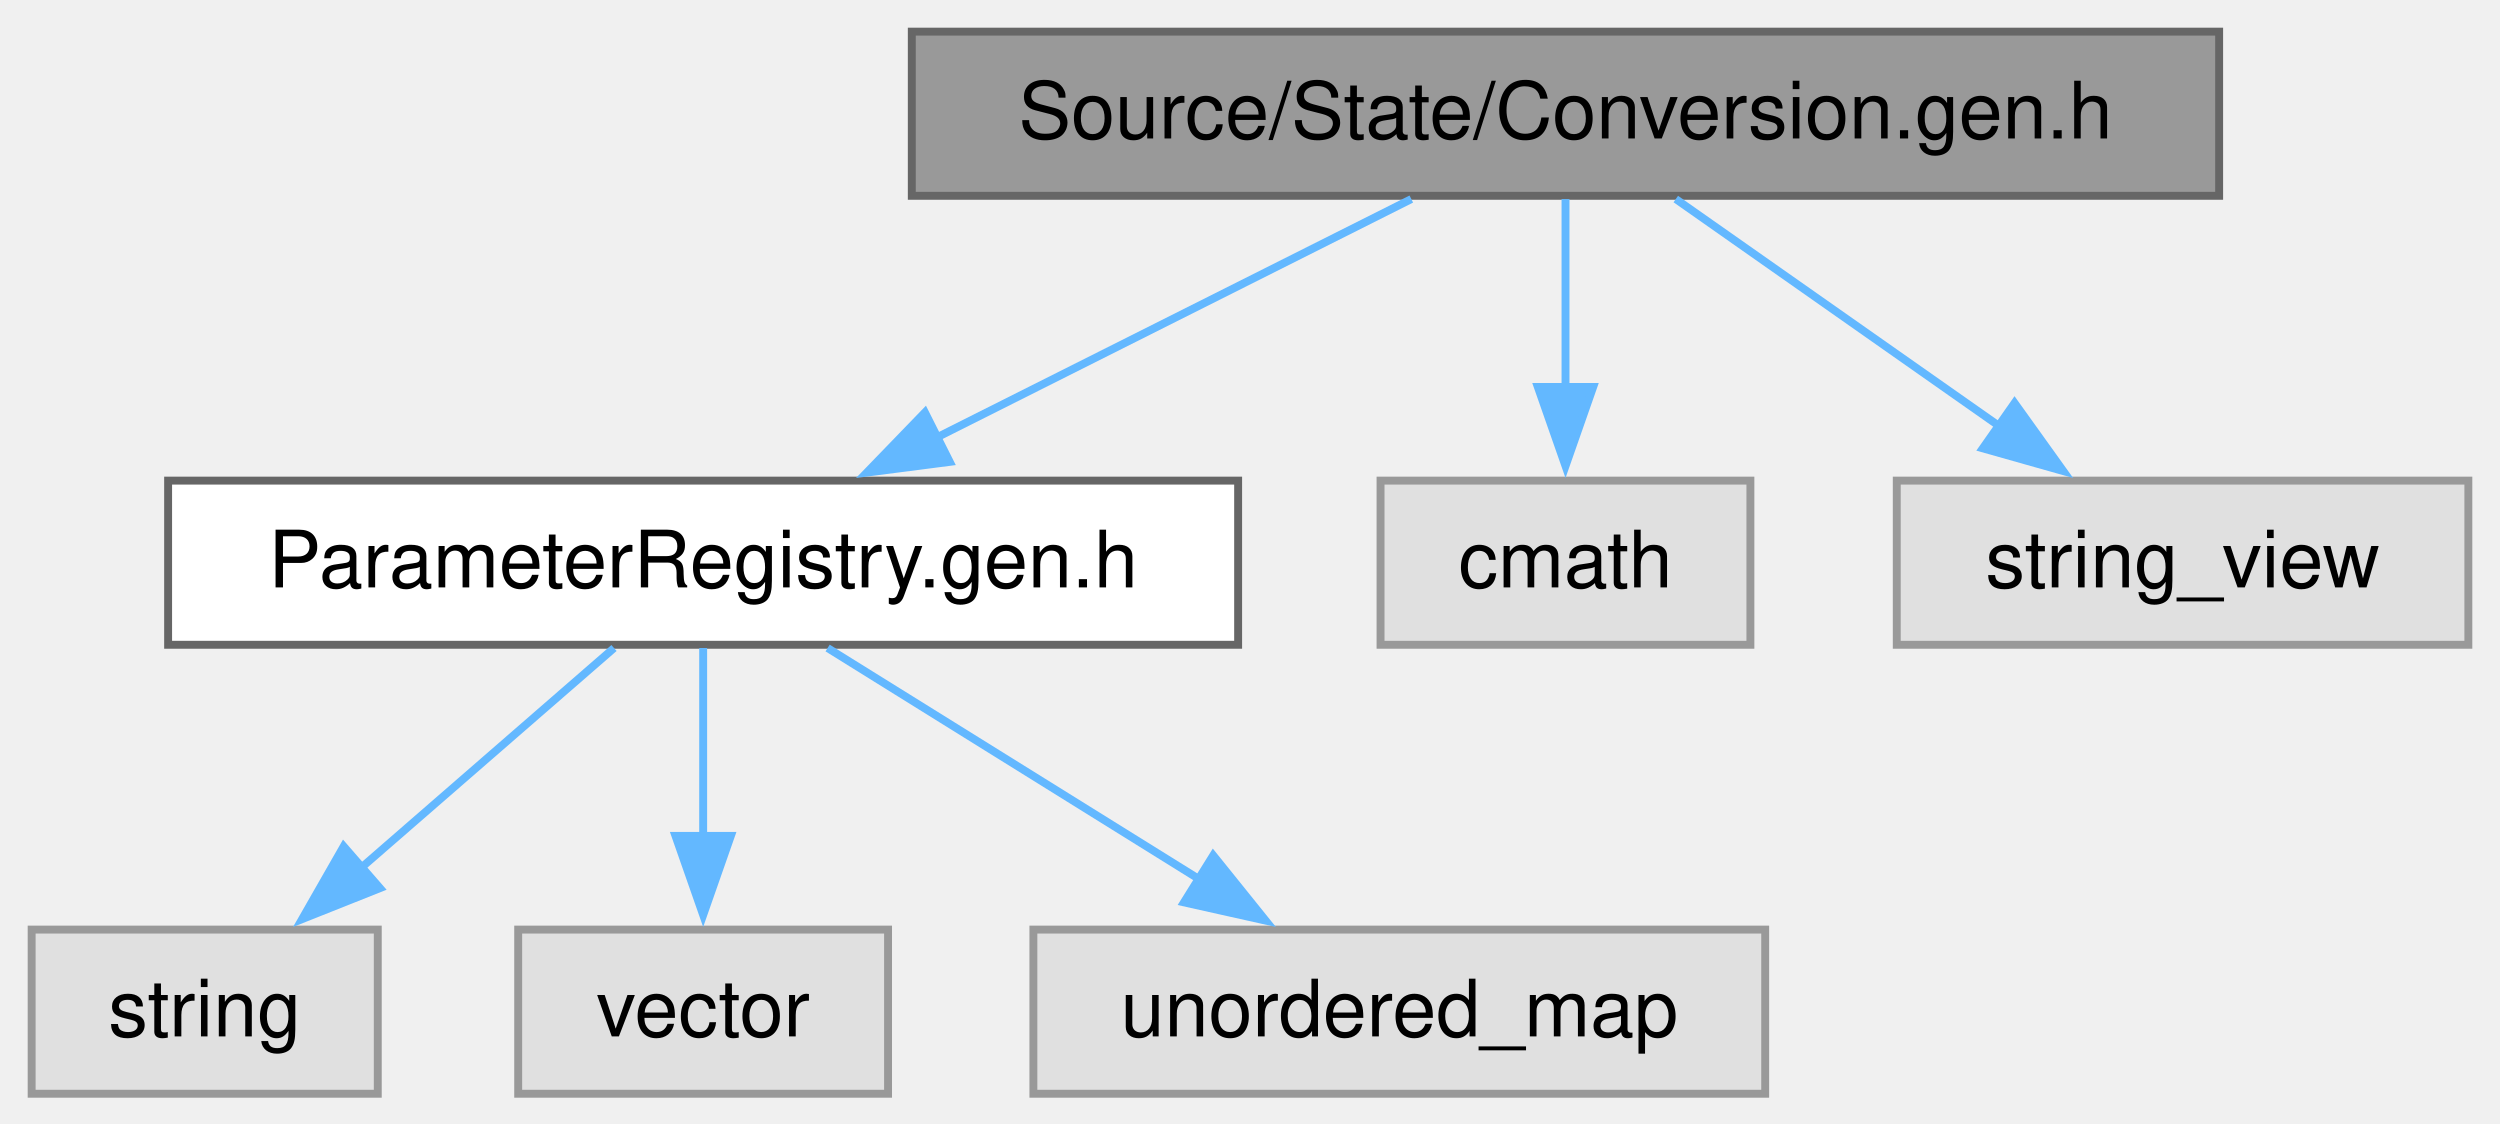
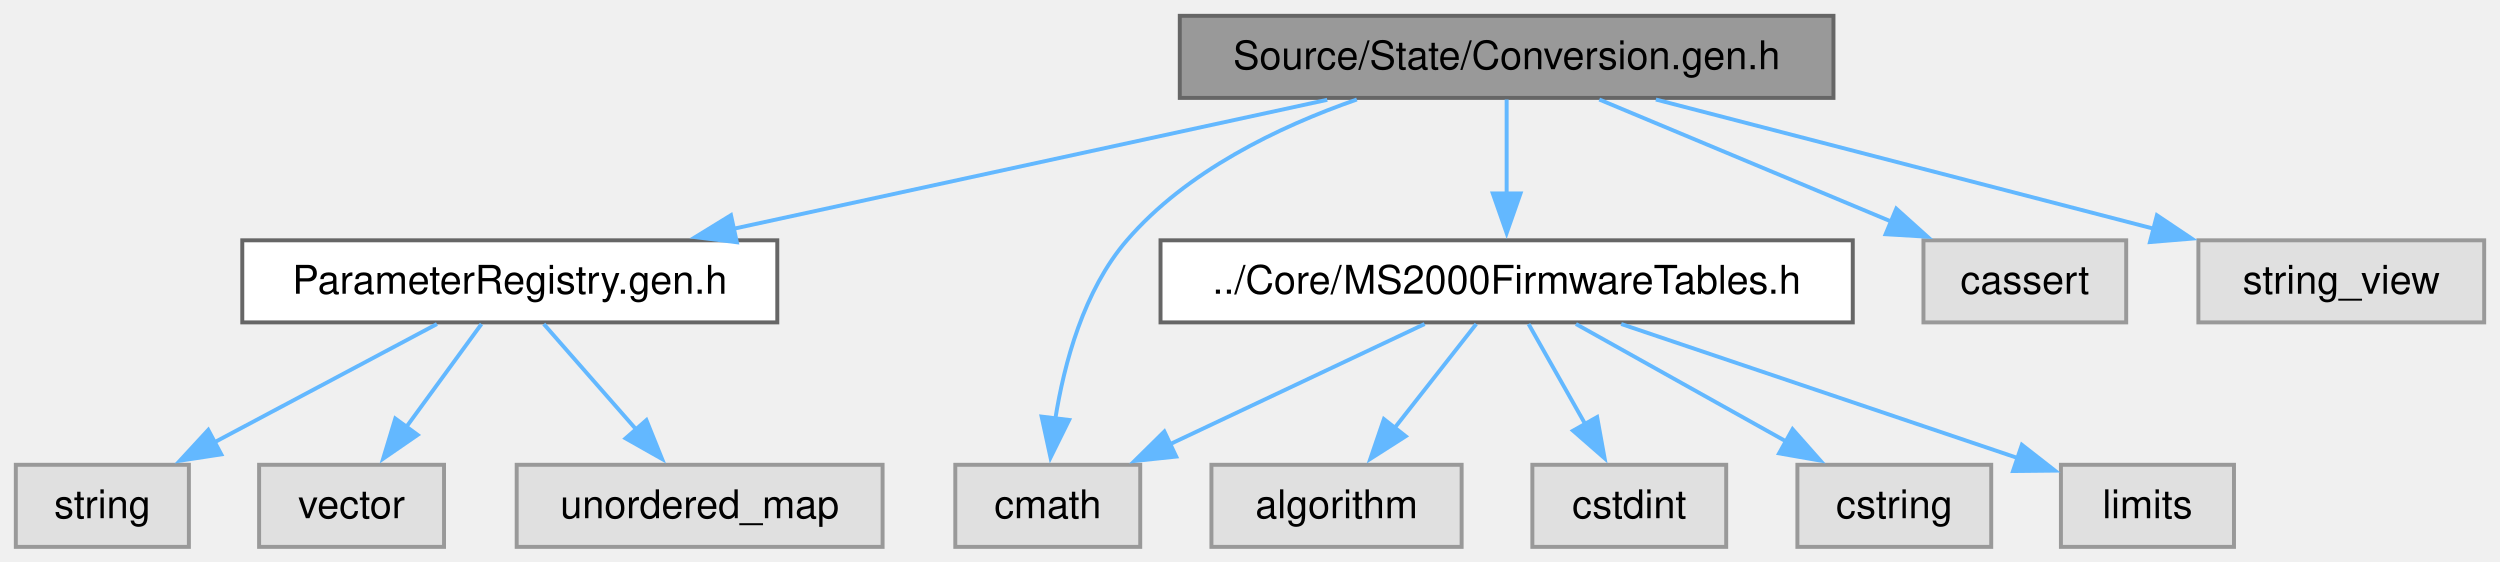
- <svg xmlns="http://www.w3.org/2000/svg" xmlns:xlink="http://www.w3.org/1999/xlink" width="316pt" height="142pt" viewBox="0.00 0.00 316.00 142.00">
+ <svg xmlns="http://www.w3.org/2000/svg" xmlns:xlink="http://www.w3.org/1999/xlink" width="632pt" height="142pt" viewBox="0.00 0.00 632.00 142.00">
  <g id="graph0" class="graph" transform="scale(1 1) rotate(0) translate(4 138.25)">
    <g id="Node000001" class="node">
      <g id="a_Node000001">
        <a xlink:title=" ">
-           <polygon fill="#999999" stroke="#666666" points="276.5,-134.25 111.25,-134.25 111.25,-113.5 276.5,-113.5 276.5,-134.25" />
-           <text xml:space="preserve" text-anchor="middle" x="193.88" y="-120.75" font-family="Helvetica,sans-Serif" font-size="10.00">Source/State/Conversion.gen.h</text>
+           <polygon fill="#999999" stroke="#666666" points="459.5,-134.25 294.25,-134.25 294.25,-113.5 459.5,-113.5 459.5,-134.25" />
+           <text xml:space="preserve" text-anchor="middle" x="376.88" y="-120.75" font-family="Helvetica,sans-Serif" font-size="10.00">Source/State/Conversion.gen.h</text>
        </a>
      </g>
    </g>
    <g id="Node000002" class="node">
      <g id="a_Node000002">
        <a xlink:href="ParameterRegistry_8gen_8h.html" target="_top" xlink:title=" ">
-           <polygon fill="white" stroke="#666666" points="152.5,-77.5 17.25,-77.5 17.25,-56.75 152.5,-56.75 152.5,-77.5" />
-           <text xml:space="preserve" text-anchor="middle" x="84.88" y="-64" font-family="Helvetica,sans-Serif" font-size="10.00">ParameterRegistry.gen.h</text>
+           <polygon fill="white" stroke="#666666" points="192.5,-77.5 57.25,-77.5 57.25,-56.75 192.5,-56.75 192.5,-77.5" />
+           <text xml:space="preserve" text-anchor="middle" x="124.88" y="-64" font-family="Helvetica,sans-Serif" font-size="10.00">ParameterRegistry.gen.h</text>
        </a>
      </g>
    </g>
    <g id="edge1_Node000001_Node000002" class="edge">
      <g id="a_edge1_Node000001_Node000002">
        <a xlink:title=" ">
-           <path fill="none" stroke="#63b8ff" d="M174.39,-113.09C157.73,-104.72 133.49,-92.54 114.44,-82.97" />
-           <polygon fill="#63b8ff" stroke="#63b8ff" points="116.05,-79.87 105.55,-78.51 112.91,-86.12 116.05,-79.87" />
+           <path fill="none" stroke="#63b8ff" d="M331.53,-113.02C289.47,-103.88 226.71,-90.25 181.4,-80.41" />
+           <polygon fill="#63b8ff" stroke="#63b8ff" points="182.27,-77.01 171.76,-78.31 180.79,-83.85 182.27,-77.01" />
        </a>
      </g>
    </g>
    <g id="Node000006" class="node">
      <g id="a_Node000006">
-         <a xlink:title=" ">
-           <polygon fill="#e0e0e0" stroke="#999999" points="217.25,-77.5 170.5,-77.5 170.5,-56.75 217.25,-56.75 217.25,-77.5" />
-           <text xml:space="preserve" text-anchor="middle" x="193.88" y="-64" font-family="Helvetica,sans-Serif" font-size="10.00">cmath</text>
+         <a xlink:href="MS2000FirmwareTables_8h.html" target="_top" xlink:title=" ">
+           <polygon fill="white" stroke="#666666" points="464.38,-77.5 289.38,-77.5 289.38,-56.75 464.38,-56.75 464.38,-77.5" />
+           <text xml:space="preserve" text-anchor="middle" x="376.88" y="-64" font-family="Helvetica,sans-Serif" font-size="10.00">../Core/MS2000FirmwareTables.h</text>
        </a>
      </g>
    </g>
    <g id="edge5_Node000001_Node000006" class="edge">
      <g id="a_edge5_Node000001_Node000006">
        <a xlink:title=" ">
-           <path fill="none" stroke="#63b8ff" d="M193.88,-113.09C193.88,-106.47 193.88,-97.47 193.88,-89.27" />
-           <polygon fill="#63b8ff" stroke="#63b8ff" points="197.38,-89.34 193.88,-79.34 190.38,-89.34 197.38,-89.34" />
+           <path fill="none" stroke="#63b8ff" d="M376.88,-113.09C376.88,-106.47 376.88,-97.47 376.88,-89.27" />
+           <polygon fill="#63b8ff" stroke="#63b8ff" points="380.38,-89.34 376.88,-79.34 373.38,-89.34 380.38,-89.34" />
+         </a>
+       </g>
+     </g>
+     <g id="Node000008" class="node">
+       <g id="a_Node000008">
+         <a xlink:title=" ">
+           <polygon fill="#e0e0e0" stroke="#999999" points="284.25,-20.75 237.5,-20.75 237.5,0 284.25,0 284.25,-20.75" />
+           <text xml:space="preserve" text-anchor="middle" x="260.88" y="-7.25" font-family="Helvetica,sans-Serif" font-size="10.00">cmath</text>
+         </a>
+       </g>
+     </g>
+     <g id="edge12_Node000001_Node000008" class="edge">
+       <g id="a_edge12_Node000001_Node000008">
+         <a xlink:title=" ">
+           <path fill="none" stroke="#63b8ff" d="M339.01,-113.1C319.16,-106.18 295.92,-94.95 280.88,-77.5 269.97,-64.85 265.01,-46.41 262.76,-32.21" />
+           <polygon fill="#63b8ff" stroke="#63b8ff" points="266.27,-32.08 261.57,-22.58 259.32,-32.93 266.27,-32.08" />
+         </a>
+       </g>
+     </g>
+     <g id="Node000012" class="node">
+       <g id="a_Node000012">
+         <a xlink:title=" ">
+           <polygon fill="#e0e0e0" stroke="#999999" points="533.5,-77.5 482.25,-77.5 482.25,-56.75 533.5,-56.75 533.5,-77.5" />
+           <text xml:space="preserve" text-anchor="middle" x="507.88" y="-64" font-family="Helvetica,sans-Serif" font-size="10.00">cassert</text>
+         </a>
+       </g>
+     </g>
+     <g id="edge11_Node000001_Node000012" class="edge">
+       <g id="a_edge11_Node000001_Node000012">
+         <a xlink:title=" ">
+           <path fill="none" stroke="#63b8ff" d="M400.3,-113.09C420.88,-104.48 451.08,-91.86 474.25,-82.18" />
+           <polygon fill="#63b8ff" stroke="#63b8ff" points="475.38,-85.5 483.26,-78.41 472.68,-79.04 475.38,-85.5" />
+         </a>
+       </g>
+     </g>
+     <g id="Node000013" class="node">
+       <g id="a_Node000013">
+         <a xlink:title=" ">
+           <polygon fill="#e0e0e0" stroke="#999999" points="624,-77.5 551.75,-77.5 551.75,-56.75 624,-56.75 624,-77.5" />
+           <text xml:space="preserve" text-anchor="middle" x="587.88" y="-64" font-family="Helvetica,sans-Serif" font-size="10.00">string_view</text>
+         </a>
+       </g>
+     </g>
+     <g id="edge13_Node000001_Node000013" class="edge">
+       <g id="a_edge13_Node000001_Node000013">
+         <a xlink:title=" ">
+           <path fill="none" stroke="#63b8ff" d="M414.6,-113.09C449.88,-103.93 502.69,-90.23 540.73,-80.36" />
+           <polygon fill="#63b8ff" stroke="#63b8ff" points="541.27,-83.83 550.07,-77.93 539.51,-77.06 541.27,-83.83" />
+         </a>
+       </g>
+     </g>
+     <g id="Node000003" class="node">
+       <g id="a_Node000003">
+         <a xlink:title=" ">
+           <polygon fill="#e0e0e0" stroke="#999999" points="43.75,-20.75 0,-20.75 0,0 43.75,0 43.75,-20.75" />
+           <text xml:space="preserve" text-anchor="middle" x="21.88" y="-7.25" font-family="Helvetica,sans-Serif" font-size="10.00">string</text>
+         </a>
+       </g>
+     </g>
+     <g id="edge2_Node000002_Node000003" class="edge">
+       <g id="a_edge2_Node000002_Node000003">
+         <a xlink:title=" ">
+           <path fill="none" stroke="#63b8ff" d="M106.46,-56.34C90.79,-48.01 68.03,-35.91 50.06,-26.36" />
+           <polygon fill="#63b8ff" stroke="#63b8ff" points="51.94,-23.39 41.47,-21.79 48.65,-29.57 51.94,-23.39" />
+         </a>
+       </g>
+     </g>
+     <g id="Node000004" class="node">
+       <g id="a_Node000004">
+         <a xlink:title=" ">
+           <polygon fill="#e0e0e0" stroke="#999999" points="108.25,-20.75 61.5,-20.75 61.5,0 108.25,0 108.25,-20.75" />
+           <text xml:space="preserve" text-anchor="middle" x="84.88" y="-7.25" font-family="Helvetica,sans-Serif" font-size="10.00">vector</text>
+         </a>
+       </g>
+     </g>
+     <g id="edge3_Node000002_Node000004" class="edge">
+       <g id="a_edge3_Node000002_Node000004">
+         <a xlink:title=" ">
+           <path fill="none" stroke="#63b8ff" d="M117.72,-56.34C112.43,-49.1 105.06,-39.01 98.65,-30.22" />
+           <polygon fill="#63b8ff" stroke="#63b8ff" points="101.58,-28.31 92.86,-22.3 95.93,-32.44 101.58,-28.31" />
+         </a>
+       </g>
+     </g>
+     <g id="Node000005" class="node">
+       <g id="a_Node000005">
+         <a xlink:title=" ">
+           <polygon fill="#e0e0e0" stroke="#999999" points="219.12,-20.75 126.62,-20.75 126.62,0 219.12,0 219.12,-20.75" />
+           <text xml:space="preserve" text-anchor="middle" x="172.88" y="-7.25" font-family="Helvetica,sans-Serif" font-size="10.00">unordered_map</text>
+         </a>
+       </g>
+     </g>
+     <g id="edge4_Node000002_Node000005" class="edge">
+       <g id="a_edge4_Node000002_Node000005">
+         <a xlink:title=" ">
+           <path fill="none" stroke="#63b8ff" d="M133.46,-56.34C139.94,-48.94 149.03,-38.57 156.85,-29.66" />
+           <polygon fill="#63b8ff" stroke="#63b8ff" points="159.41,-32.04 163.37,-22.22 154.15,-27.43 159.41,-32.04" />
        </a>
      </g>
    </g>
    <g id="Node000007" class="node">
      <g id="a_Node000007">
        <a xlink:title=" ">
-           <polygon fill="#e0e0e0" stroke="#999999" points="308,-77.5 235.75,-77.5 235.75,-56.75 308,-56.75 308,-77.5" />
-           <text xml:space="preserve" text-anchor="middle" x="271.88" y="-64" font-family="Helvetica,sans-Serif" font-size="10.00">string_view</text>
-         </a>
-       </g>
-     </g>
-     <g id="edge6_Node000001_Node000007" class="edge">
-       <g id="a_edge6_Node000001_Node000007">
-         <a xlink:title=" ">
-           <path fill="none" stroke="#63b8ff" d="M207.82,-113.09C219.24,-105.07 235.64,-93.56 248.99,-84.19" />
-           <polygon fill="#63b8ff" stroke="#63b8ff" points="250.64,-87.31 256.81,-78.7 246.62,-81.58 250.64,-87.31" />
-         </a>
-       </g>
-     </g>
-     <g id="Node000003" class="node">
-       <g id="a_Node000003">
-         <a xlink:title=" ">
-           <polygon fill="#e0e0e0" stroke="#999999" points="43.75,-20.75 0,-20.75 0,0 43.75,0 43.75,-20.75" />
-           <text xml:space="preserve" text-anchor="middle" x="21.88" y="-7.25" font-family="Helvetica,sans-Serif" font-size="10.00">string</text>
-         </a>
-       </g>
-     </g>
-     <g id="edge2_Node000002_Node000003" class="edge">
-       <g id="a_edge2_Node000002_Node000003">
-         <a xlink:title=" ">
-           <path fill="none" stroke="#63b8ff" d="M73.61,-56.34C64.74,-48.63 52.16,-37.7 41.63,-28.54" />
-           <polygon fill="#63b8ff" stroke="#63b8ff" points="44.03,-25.99 34.18,-22.07 39.44,-31.27 44.03,-25.99" />
-         </a>
-       </g>
-     </g>
-     <g id="Node000004" class="node">
-       <g id="a_Node000004">
-         <a xlink:title=" ">
-           <polygon fill="#e0e0e0" stroke="#999999" points="108.25,-20.75 61.5,-20.75 61.5,0 108.25,0 108.25,-20.75" />
-           <text xml:space="preserve" text-anchor="middle" x="84.88" y="-7.25" font-family="Helvetica,sans-Serif" font-size="10.00">vector</text>
-         </a>
-       </g>
-     </g>
-     <g id="edge3_Node000002_Node000004" class="edge">
-       <g id="a_edge3_Node000002_Node000004">
-         <a xlink:title=" ">
-           <path fill="none" stroke="#63b8ff" d="M84.88,-56.34C84.88,-49.72 84.88,-40.72 84.88,-32.52" />
-           <polygon fill="#63b8ff" stroke="#63b8ff" points="88.38,-32.59 84.88,-22.59 81.38,-32.59 88.38,-32.59" />
-         </a>
-       </g>
-     </g>
-     <g id="Node000005" class="node">
-       <g id="a_Node000005">
-         <a xlink:title=" ">
-           <polygon fill="#e0e0e0" stroke="#999999" points="219.12,-20.75 126.62,-20.75 126.62,0 219.12,0 219.12,-20.75" />
-           <text xml:space="preserve" text-anchor="middle" x="172.88" y="-7.25" font-family="Helvetica,sans-Serif" font-size="10.00">unordered_map</text>
-         </a>
-       </g>
-     </g>
-     <g id="edge4_Node000002_Node000005" class="edge">
-       <g id="a_edge4_Node000002_Node000005">
-         <a xlink:title=" ">
-           <path fill="none" stroke="#63b8ff" d="M100.61,-56.34C113.75,-48.16 132.72,-36.36 147.93,-26.9" />
-           <polygon fill="#63b8ff" stroke="#63b8ff" points="149.35,-30.13 155.99,-21.88 145.65,-24.19 149.35,-30.13" />
+           <polygon fill="#e0e0e0" stroke="#999999" points="365.5,-20.75 302.25,-20.75 302.25,0 365.5,0 365.5,-20.75" />
+           <text xml:space="preserve" text-anchor="middle" x="333.88" y="-7.25" font-family="Helvetica,sans-Serif" font-size="10.00">algorithm</text>
+         </a>
+       </g>
+     </g>
+     <g id="edge6_Node000006_Node000007" class="edge">
+       <g id="a_edge6_Node000006_Node000007">
+         <a xlink:title=" ">
+           <path fill="none" stroke="#63b8ff" d="M369.19,-56.34C363.44,-49.02 355.41,-38.79 348.46,-29.94" />
+           <polygon fill="#63b8ff" stroke="#63b8ff" points="351.36,-27.97 342.43,-22.27 345.85,-32.3 351.36,-27.97" />
+         </a>
+       </g>
+     </g>
+     <g id="edge7_Node000006_Node000008" class="edge">
+       <g id="a_edge7_Node000006_Node000008">
+         <a xlink:title=" ">
+           <path fill="none" stroke="#63b8ff" d="M356.14,-56.34C338.24,-47.89 312.13,-35.57 291.77,-25.96" />
+           <polygon fill="#63b8ff" stroke="#63b8ff" points="293.34,-22.83 282.8,-21.72 290.35,-29.16 293.34,-22.83" />
+         </a>
+       </g>
+     </g>
+     <g id="Node000009" class="node">
+       <g id="a_Node000009">
+         <a xlink:title=" ">
+           <polygon fill="#e0e0e0" stroke="#999999" points="432.38,-20.75 383.38,-20.75 383.38,0 432.38,0 432.38,-20.75" />
+           <text xml:space="preserve" text-anchor="middle" x="407.88" y="-7.25" font-family="Helvetica,sans-Serif" font-size="10.00">cstdint</text>
+         </a>
+       </g>
+     </g>
+     <g id="edge8_Node000006_Node000009" class="edge">
+       <g id="a_edge8_Node000006_Node000009">
+         <a xlink:title=" ">
+           <path fill="none" stroke="#63b8ff" d="M382.42,-56.34C386.38,-49.33 391.86,-39.66 396.72,-31.08" />
+           <polygon fill="#63b8ff" stroke="#63b8ff" points="399.75,-32.82 401.64,-22.4 393.66,-29.37 399.75,-32.82" />
+         </a>
+       </g>
+     </g>
+     <g id="Node000010" class="node">
+       <g id="a_Node000010">
+         <a xlink:title=" ">
+           <polygon fill="#e0e0e0" stroke="#999999" points="499.38,-20.75 450.38,-20.75 450.38,0 499.38,0 499.38,-20.75" />
+           <text xml:space="preserve" text-anchor="middle" x="474.88" y="-7.25" font-family="Helvetica,sans-Serif" font-size="10.00">cstring</text>
+         </a>
+       </g>
+     </g>
+     <g id="edge9_Node000006_Node000010" class="edge">
+       <g id="a_edge9_Node000006_Node000010">
+         <a xlink:title=" ">
+           <path fill="none" stroke="#63b8ff" d="M394.4,-56.34C409.17,-48.08 430.56,-36.13 447.57,-26.63" />
+           <polygon fill="#63b8ff" stroke="#63b8ff" points="449.16,-29.75 456.18,-21.82 445.75,-23.64 449.16,-29.75" />
+         </a>
+       </g>
+     </g>
+     <g id="Node000011" class="node">
+       <g id="a_Node000011">
+         <a xlink:title=" ">
+           <polygon fill="#e0e0e0" stroke="#999999" points="560.75,-20.75 517,-20.75 517,0 560.75,0 560.75,-20.75" />
+           <text xml:space="preserve" text-anchor="middle" x="538.88" y="-7.25" font-family="Helvetica,sans-Serif" font-size="10.00">limits</text>
+         </a>
+       </g>
+     </g>
+     <g id="edge10_Node000006_Node000011" class="edge">
+       <g id="a_edge10_Node000006_Node000011">
+         <a xlink:title=" ">
+           <path fill="none" stroke="#63b8ff" d="M405.84,-56.34C434.08,-46.79 476.97,-32.3 506.37,-22.36" />
+           <polygon fill="#63b8ff" stroke="#63b8ff" points="507.13,-25.8 515.48,-19.28 504.89,-19.17 507.13,-25.8" />
        </a>
      </g>
    </g>
  </g>
</svg>
